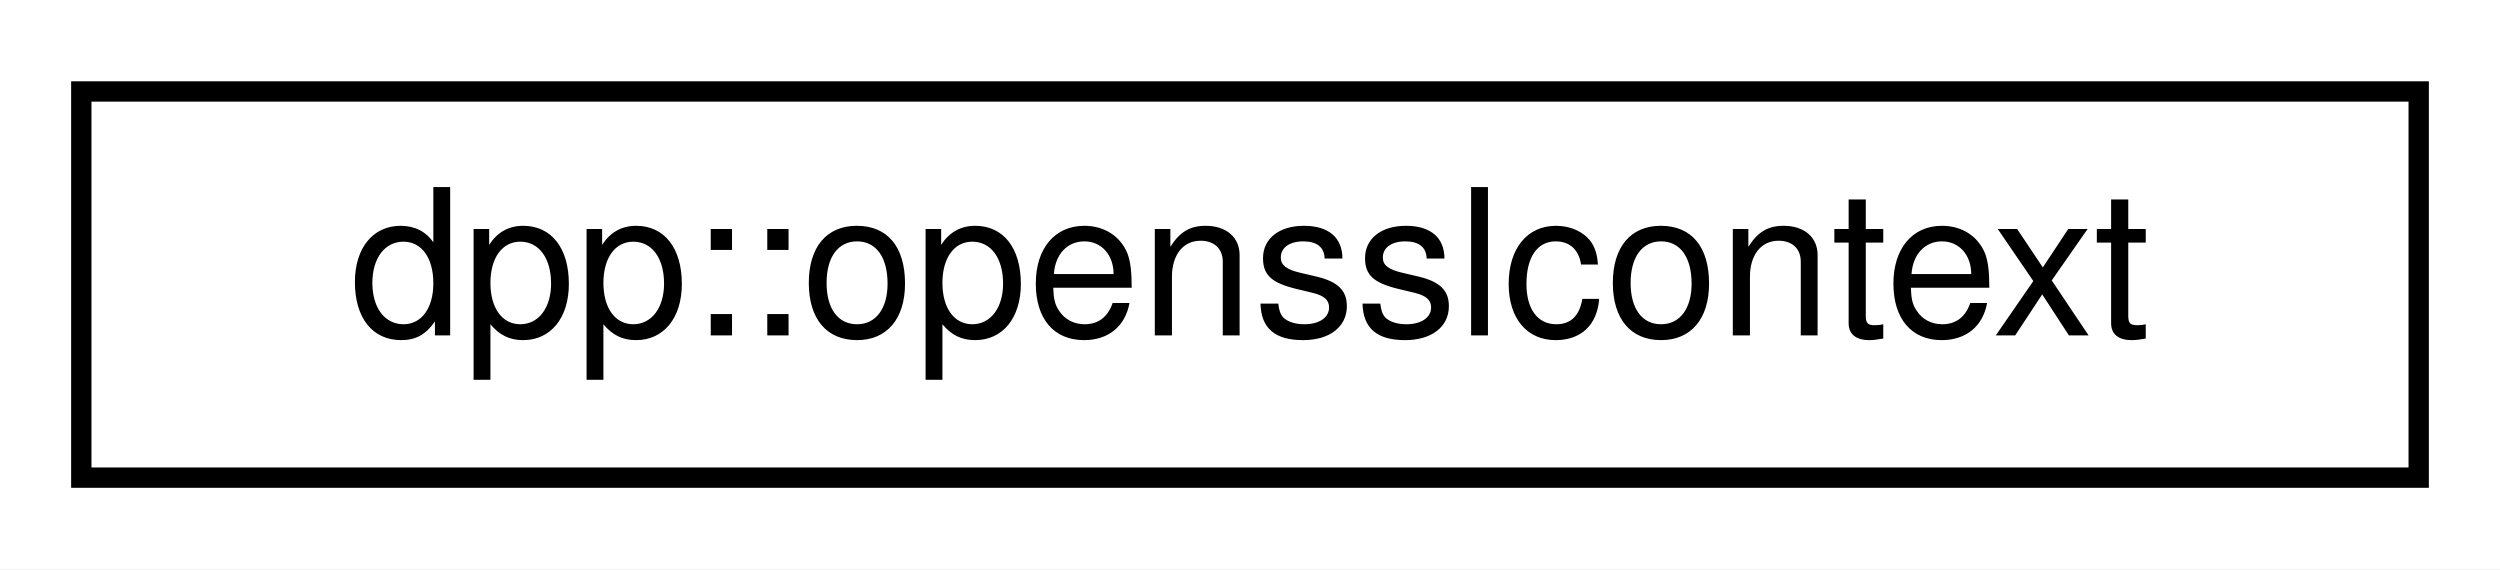
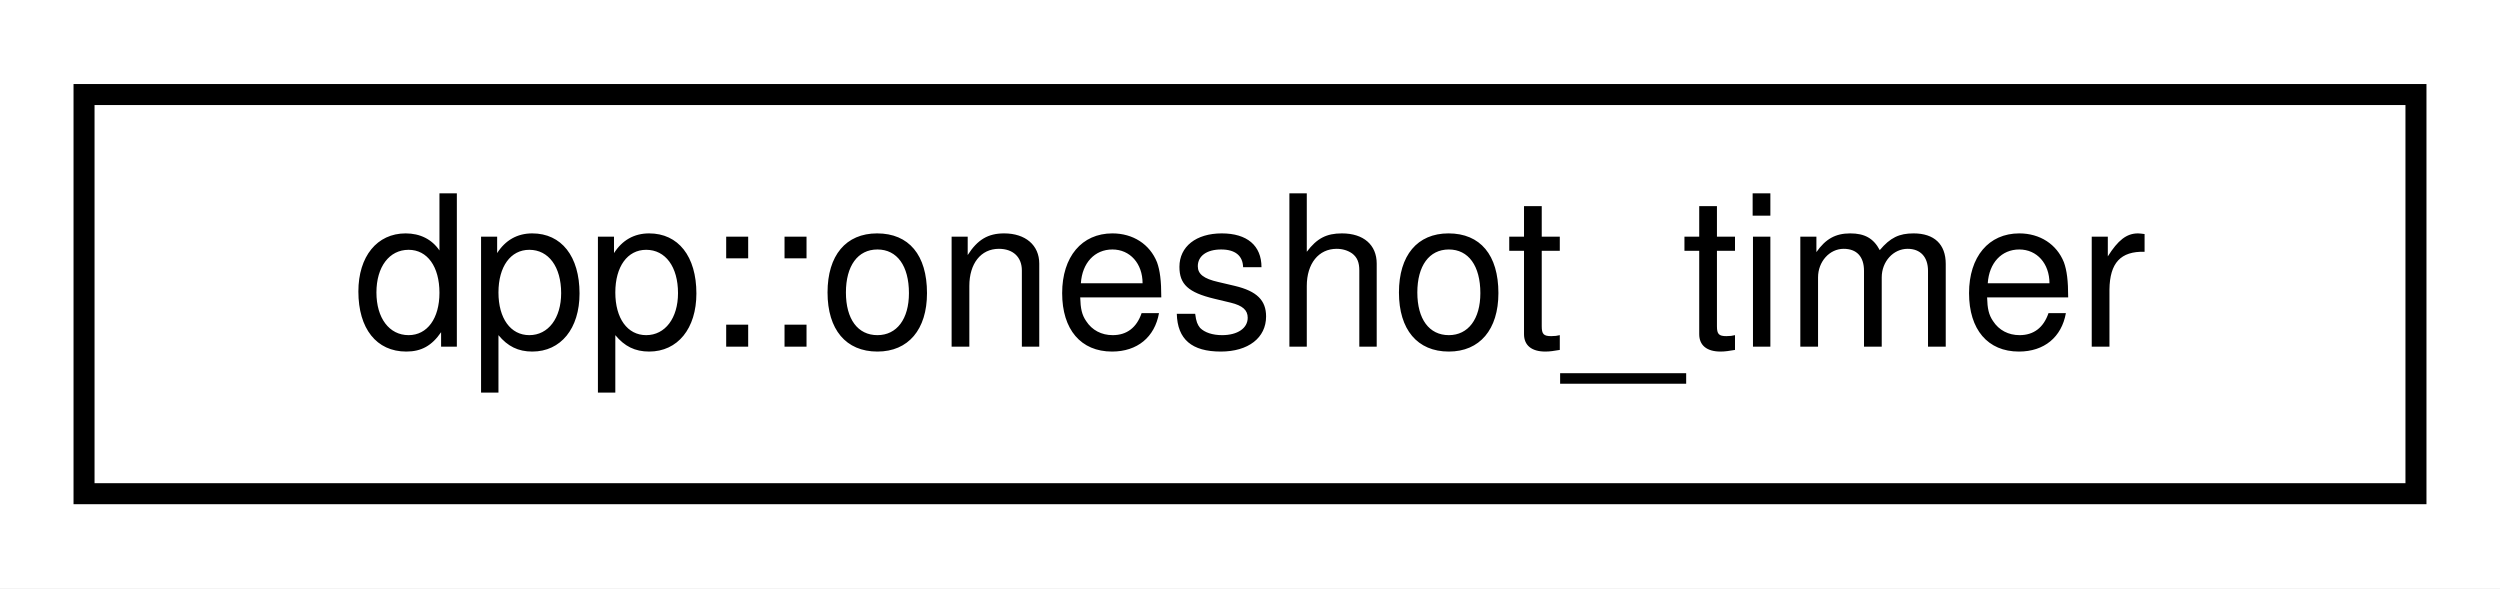
- <svg xmlns="http://www.w3.org/2000/svg" xmlns:xlink="http://www.w3.org/1999/xlink" width="123pt" height="28pt" viewBox="0.00 0.00 123.00 28.00">
+ <svg xmlns="http://www.w3.org/2000/svg" xmlns:xlink="http://www.w3.org/1999/xlink" width="119pt" height="28pt" viewBox="0.00 0.00 119.00 28.00">
  <g id="graph0" class="graph" transform="scale(1 1) rotate(0) translate(4 24)">
-     <polygon fill="white" stroke="transparent" points="-4,4 -4,-24 119,-24 119,4 -4,4" />
+     <polygon fill="white" stroke="transparent" points="-4,4 -4,-24 115,-24 115,4 -4,4" />
    <g id="node1" class="node">
      <g id="a_node1">
-         <a xlink:href="classdpp_1_1opensslcontext.html" target="_top" xlink:title="This is an opaque class containing openssl library specific structures. We define it this way so that...">
-           <polygon fill="white" stroke="black" points="0,-0.5 0,-19.5 115,-19.5 115,-0.5 0,-0.5" />
-           <text text-anchor="middle" x="57.5" y="-7.5" font-family="Helvetica,sans-Serif" font-size="10.00">dpp::opensslcontext</text>
+         <a xlink:href="classdpp_1_1oneshot__timer.html" target="_top" xlink:title="Trigger a timed event once. The provided callback is called only once.">
+           <polygon fill="white" stroke="black" points="0,-0.5 0,-19.5 111,-19.5 111,-0.5 0,-0.5" />
+           <text text-anchor="middle" x="55.5" y="-7.5" font-family="Helvetica,sans-Serif" font-size="10.00">dpp::oneshot_timer</text>
        </a>
      </g>
    </g>
  </g>
</svg>
